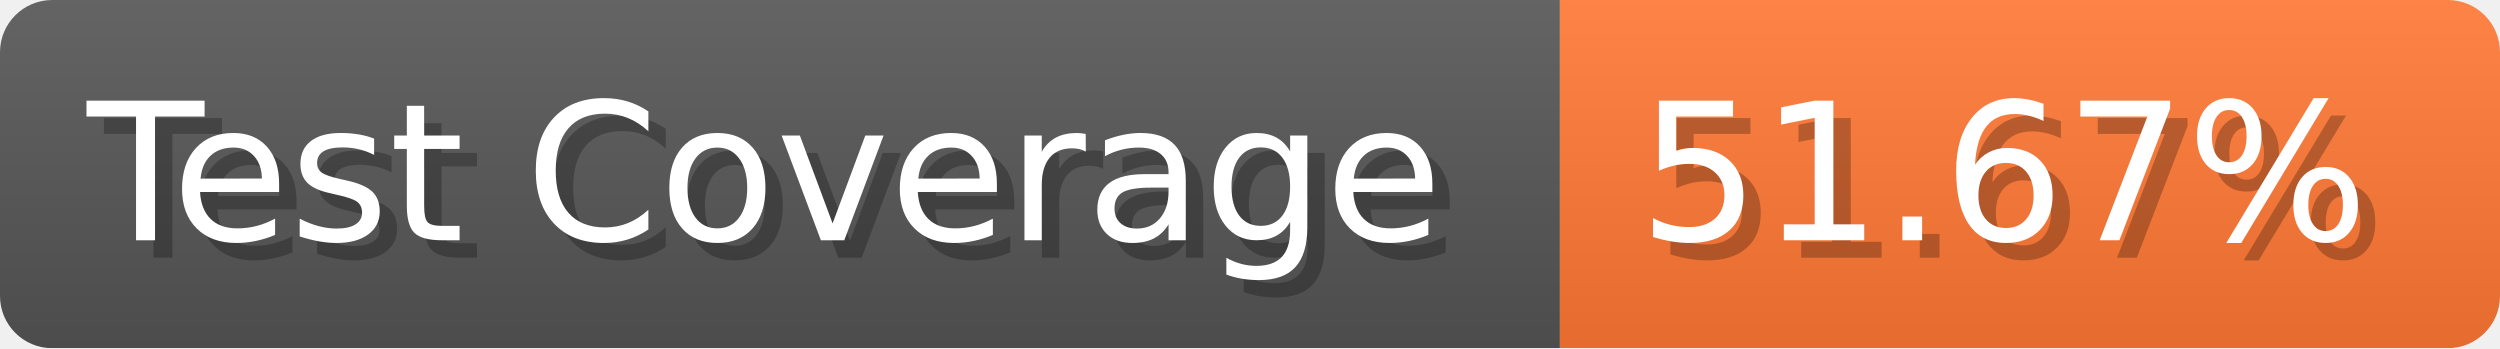
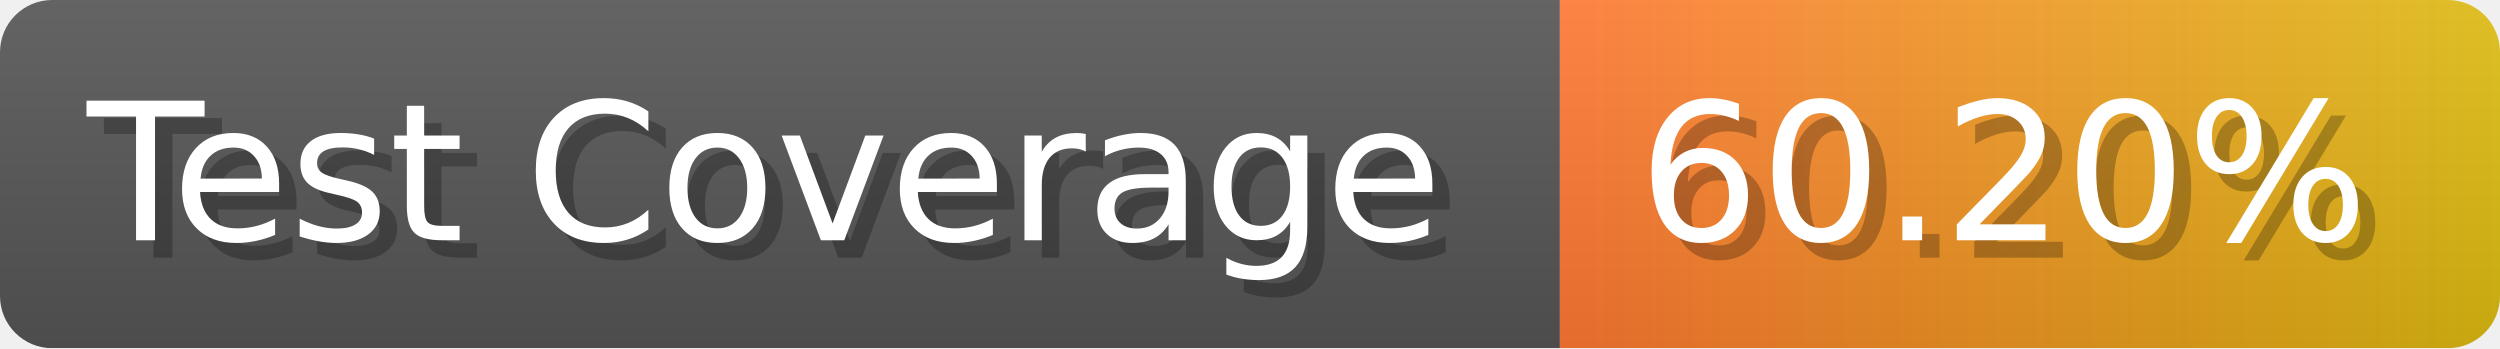
- <svg xmlns="http://www.w3.org/2000/svg" width="143.6" height="20" viewBox="0 0 1436 200" role="img" aria-label="Test Coverage: 51.67%">
+ <svg xmlns="http://www.w3.org/2000/svg" width="143.6" height="20" viewBox="0 0 1436 200" role="img" aria-label="Test Coverage: 60.20%">
  <linearGradient id="a" x2="0" y2="100%">
    <stop offset="0" stop-opacity=".1" stop-color="#EEE" />
    <stop offset="1" stop-opacity=".1" />
  </linearGradient>
  <mask id="m">
    <rect width="1436" height="200" rx="30" fill="#FFF" />
  </mask>
  <g mask="url(#m)">
    <rect width="896" height="200" fill="#555" />
-     <rect width="540" height="200" fill="#F73" x="896" />
+     <rect width="540" height="200" fill="url(#x)" x="896" />
    <rect width="1436" height="200" fill="url(#a)" />
  </g>
  <g aria-hidden="true" fill="#fff" text-anchor="start" font-family="Verdana,DejaVu Sans,sans-serif" font-size="110">
    <text x="60" y="148" textLength="796" fill="#000" opacity="0.25">Test Coverage</text>
    <text x="50" y="138" textLength="796">Test Coverage</text>
-     <text x="951" y="148" textLength="440" fill="#000" opacity="0.25">51.67%</text>
-     <text x="941" y="138" textLength="440">51.67%</text>
+     <text x="951" y="148" textLength="440" fill="#000" opacity="0.25">60.20%</text>
+     <text x="941" y="138" textLength="440">60.20%</text>
  </g>
+   <linearGradient id="x" x1="0%" y1="0%" x2="100%" y2="0%">
+     <stop offset="0%" style="stop-color:#F73" />
+     <stop offset="100%" style="stop-color:#DB1" />
+   </linearGradient>
</svg>
